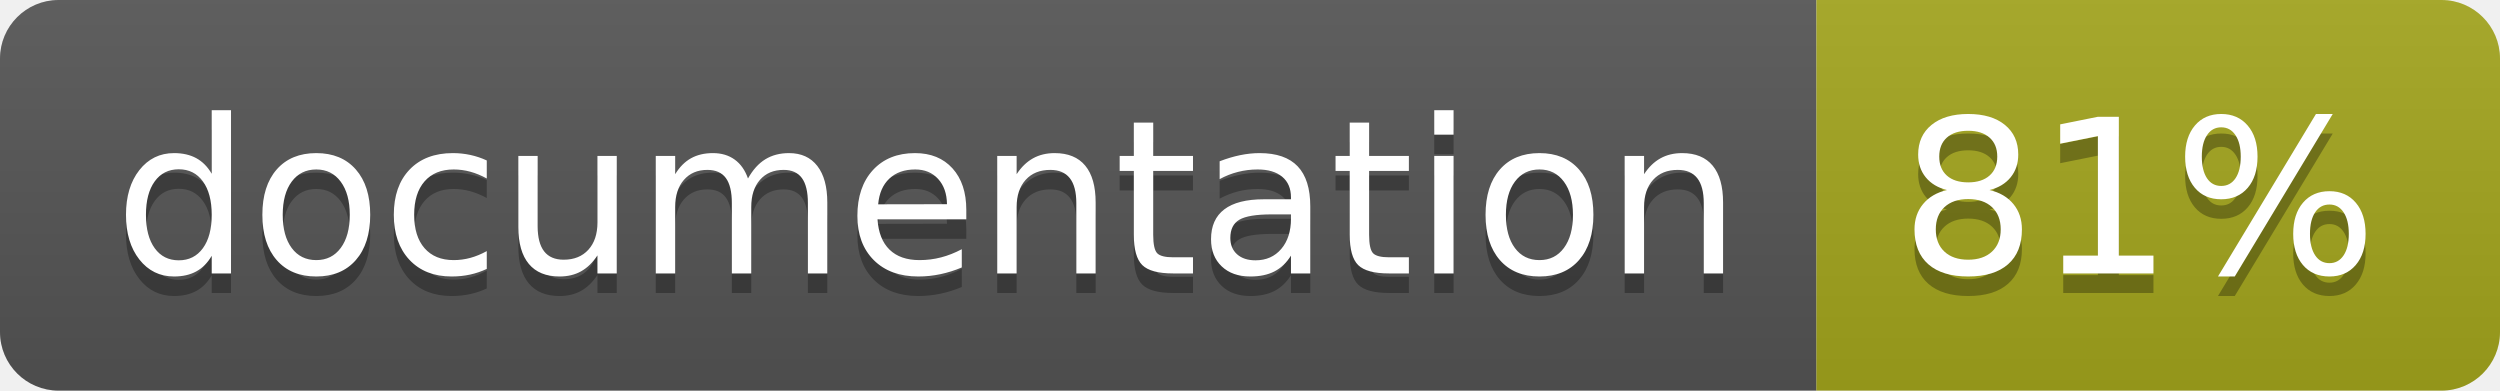
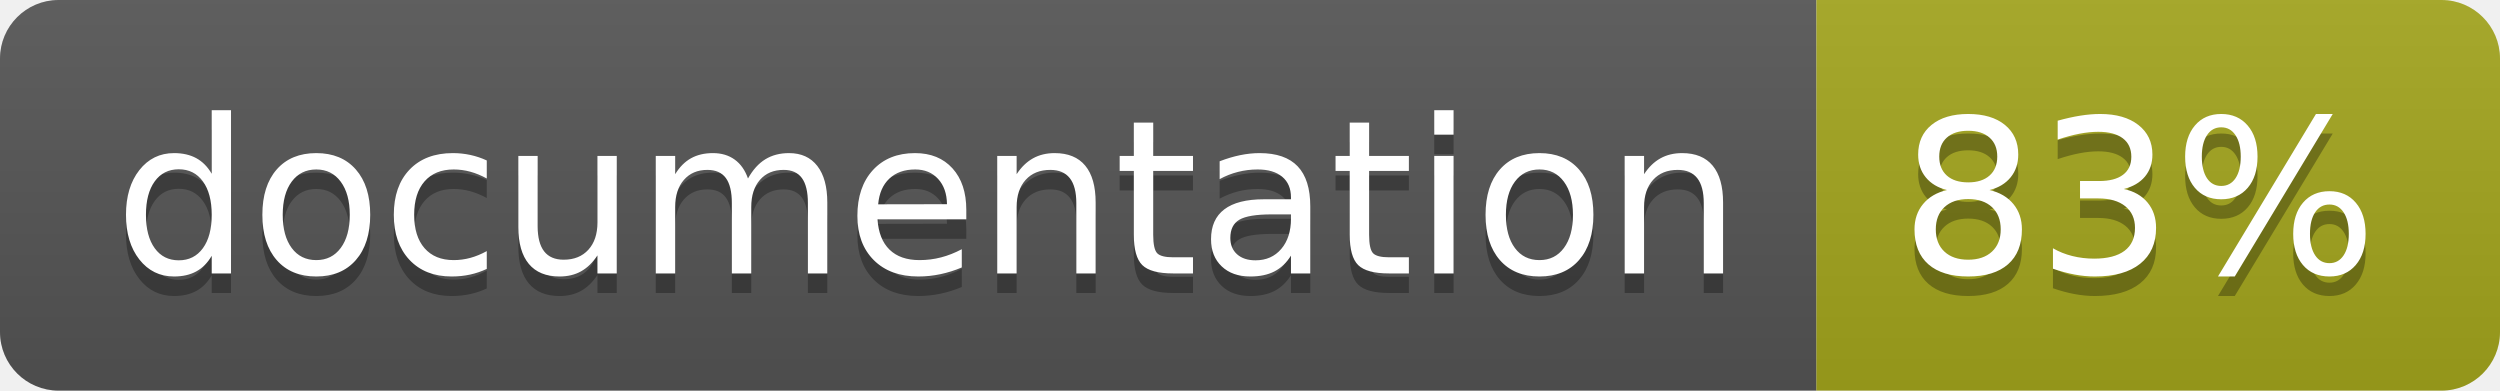
<svg xmlns="http://www.w3.org/2000/svg" width="128" height="20">
  <linearGradient id="b" x2="0" y2="100%">
    <stop offset="0" stop-color="#bbb" stop-opacity=".1" />
    <stop offset="1" stop-opacity=".1" />
  </linearGradient>
  <clipPath id="a">
    <rect width="128" height="20" rx="3" fill="#fff" />
  </clipPath>
  <g clip-path="url(#a)">
    <path fill="#555" d="M0 0h93v20H0z" />
    <path fill="#a4a61d" d="M93 0h35v20H93z" />
    <path fill="url(#b)" d="M0 0h128v20H0z" />
  </g>
  <g fill="#fff" text-anchor="middle" font-family="DejaVu Sans,Verdana,Geneva,sans-serif" font-size="110">
    <text x="475" y="150" fill="#010101" fill-opacity=".3" transform="scale(.1)" textLength="830">
      documentation
    </text>
    <text x="475" y="140" transform="scale(.1)" textLength="830">
      documentation
    </text>
    <text x="1095" y="150" fill="#010101" fill-opacity=".3" transform="scale(.1)" textLength="250">
-       81%
+       83%
    </text>
    <text x="1095" y="140" transform="scale(.1)" textLength="250">
-       81%
+       83%
    </text>
  </g>
</svg>
